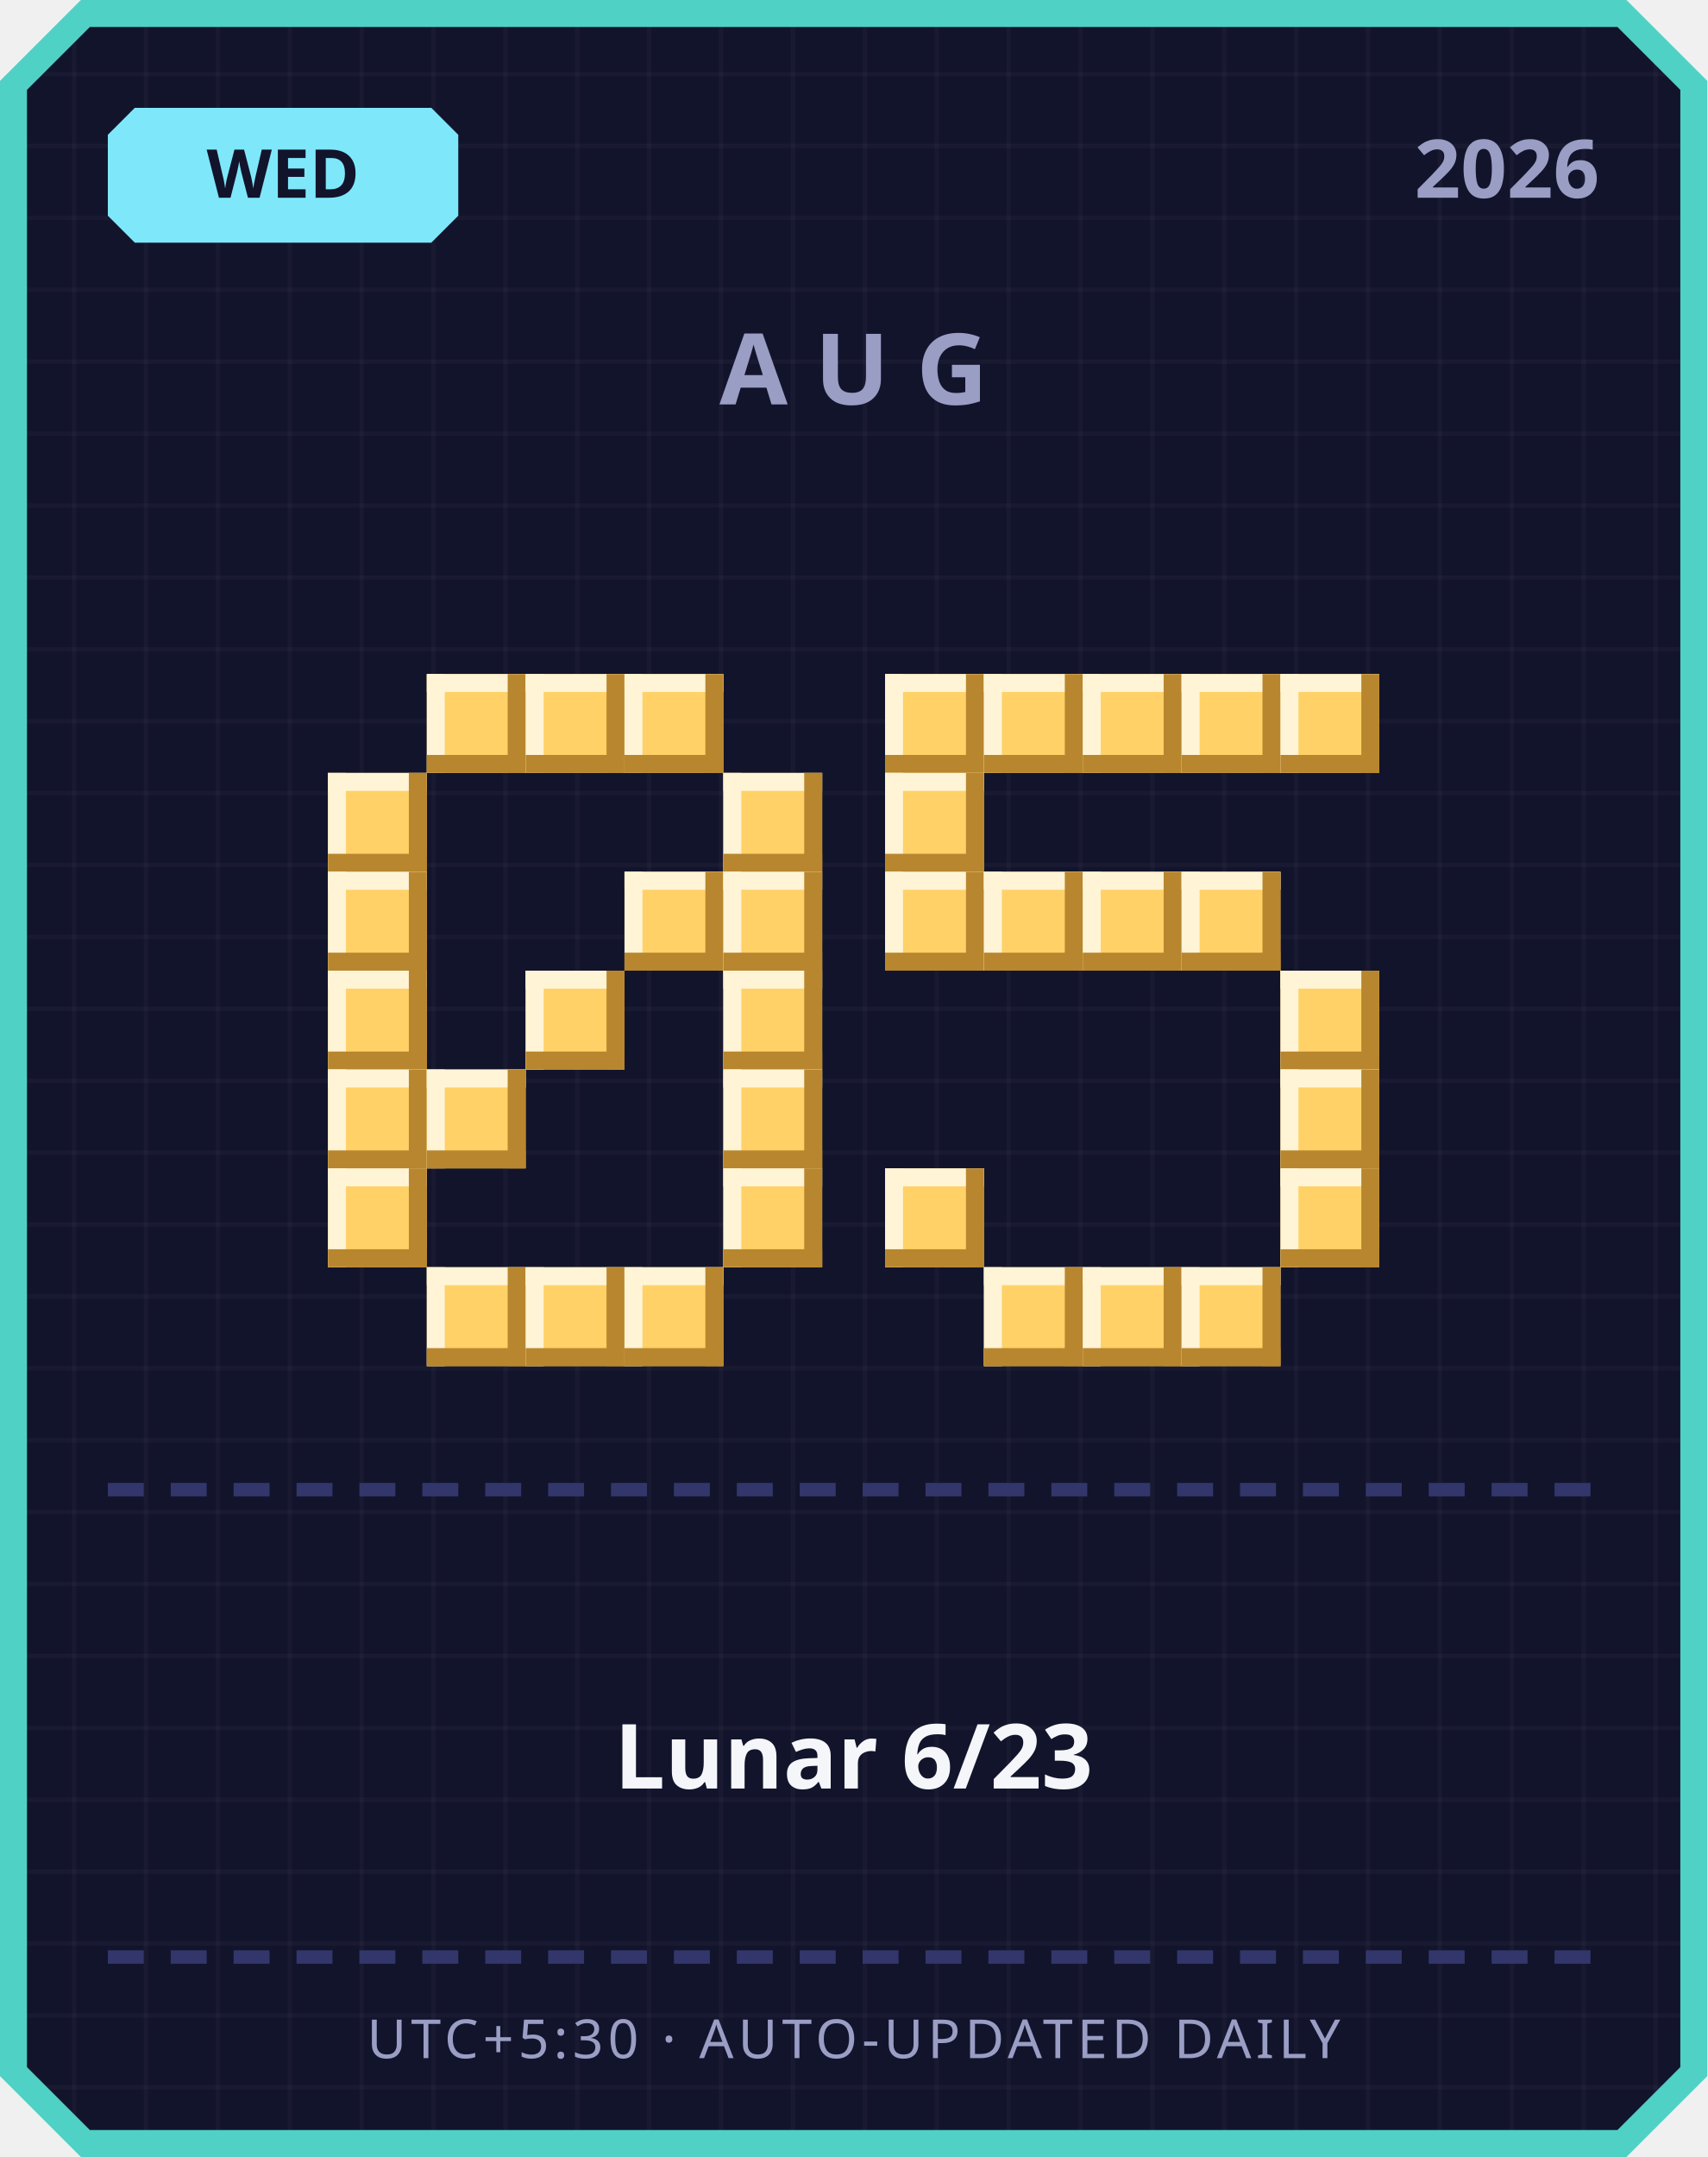
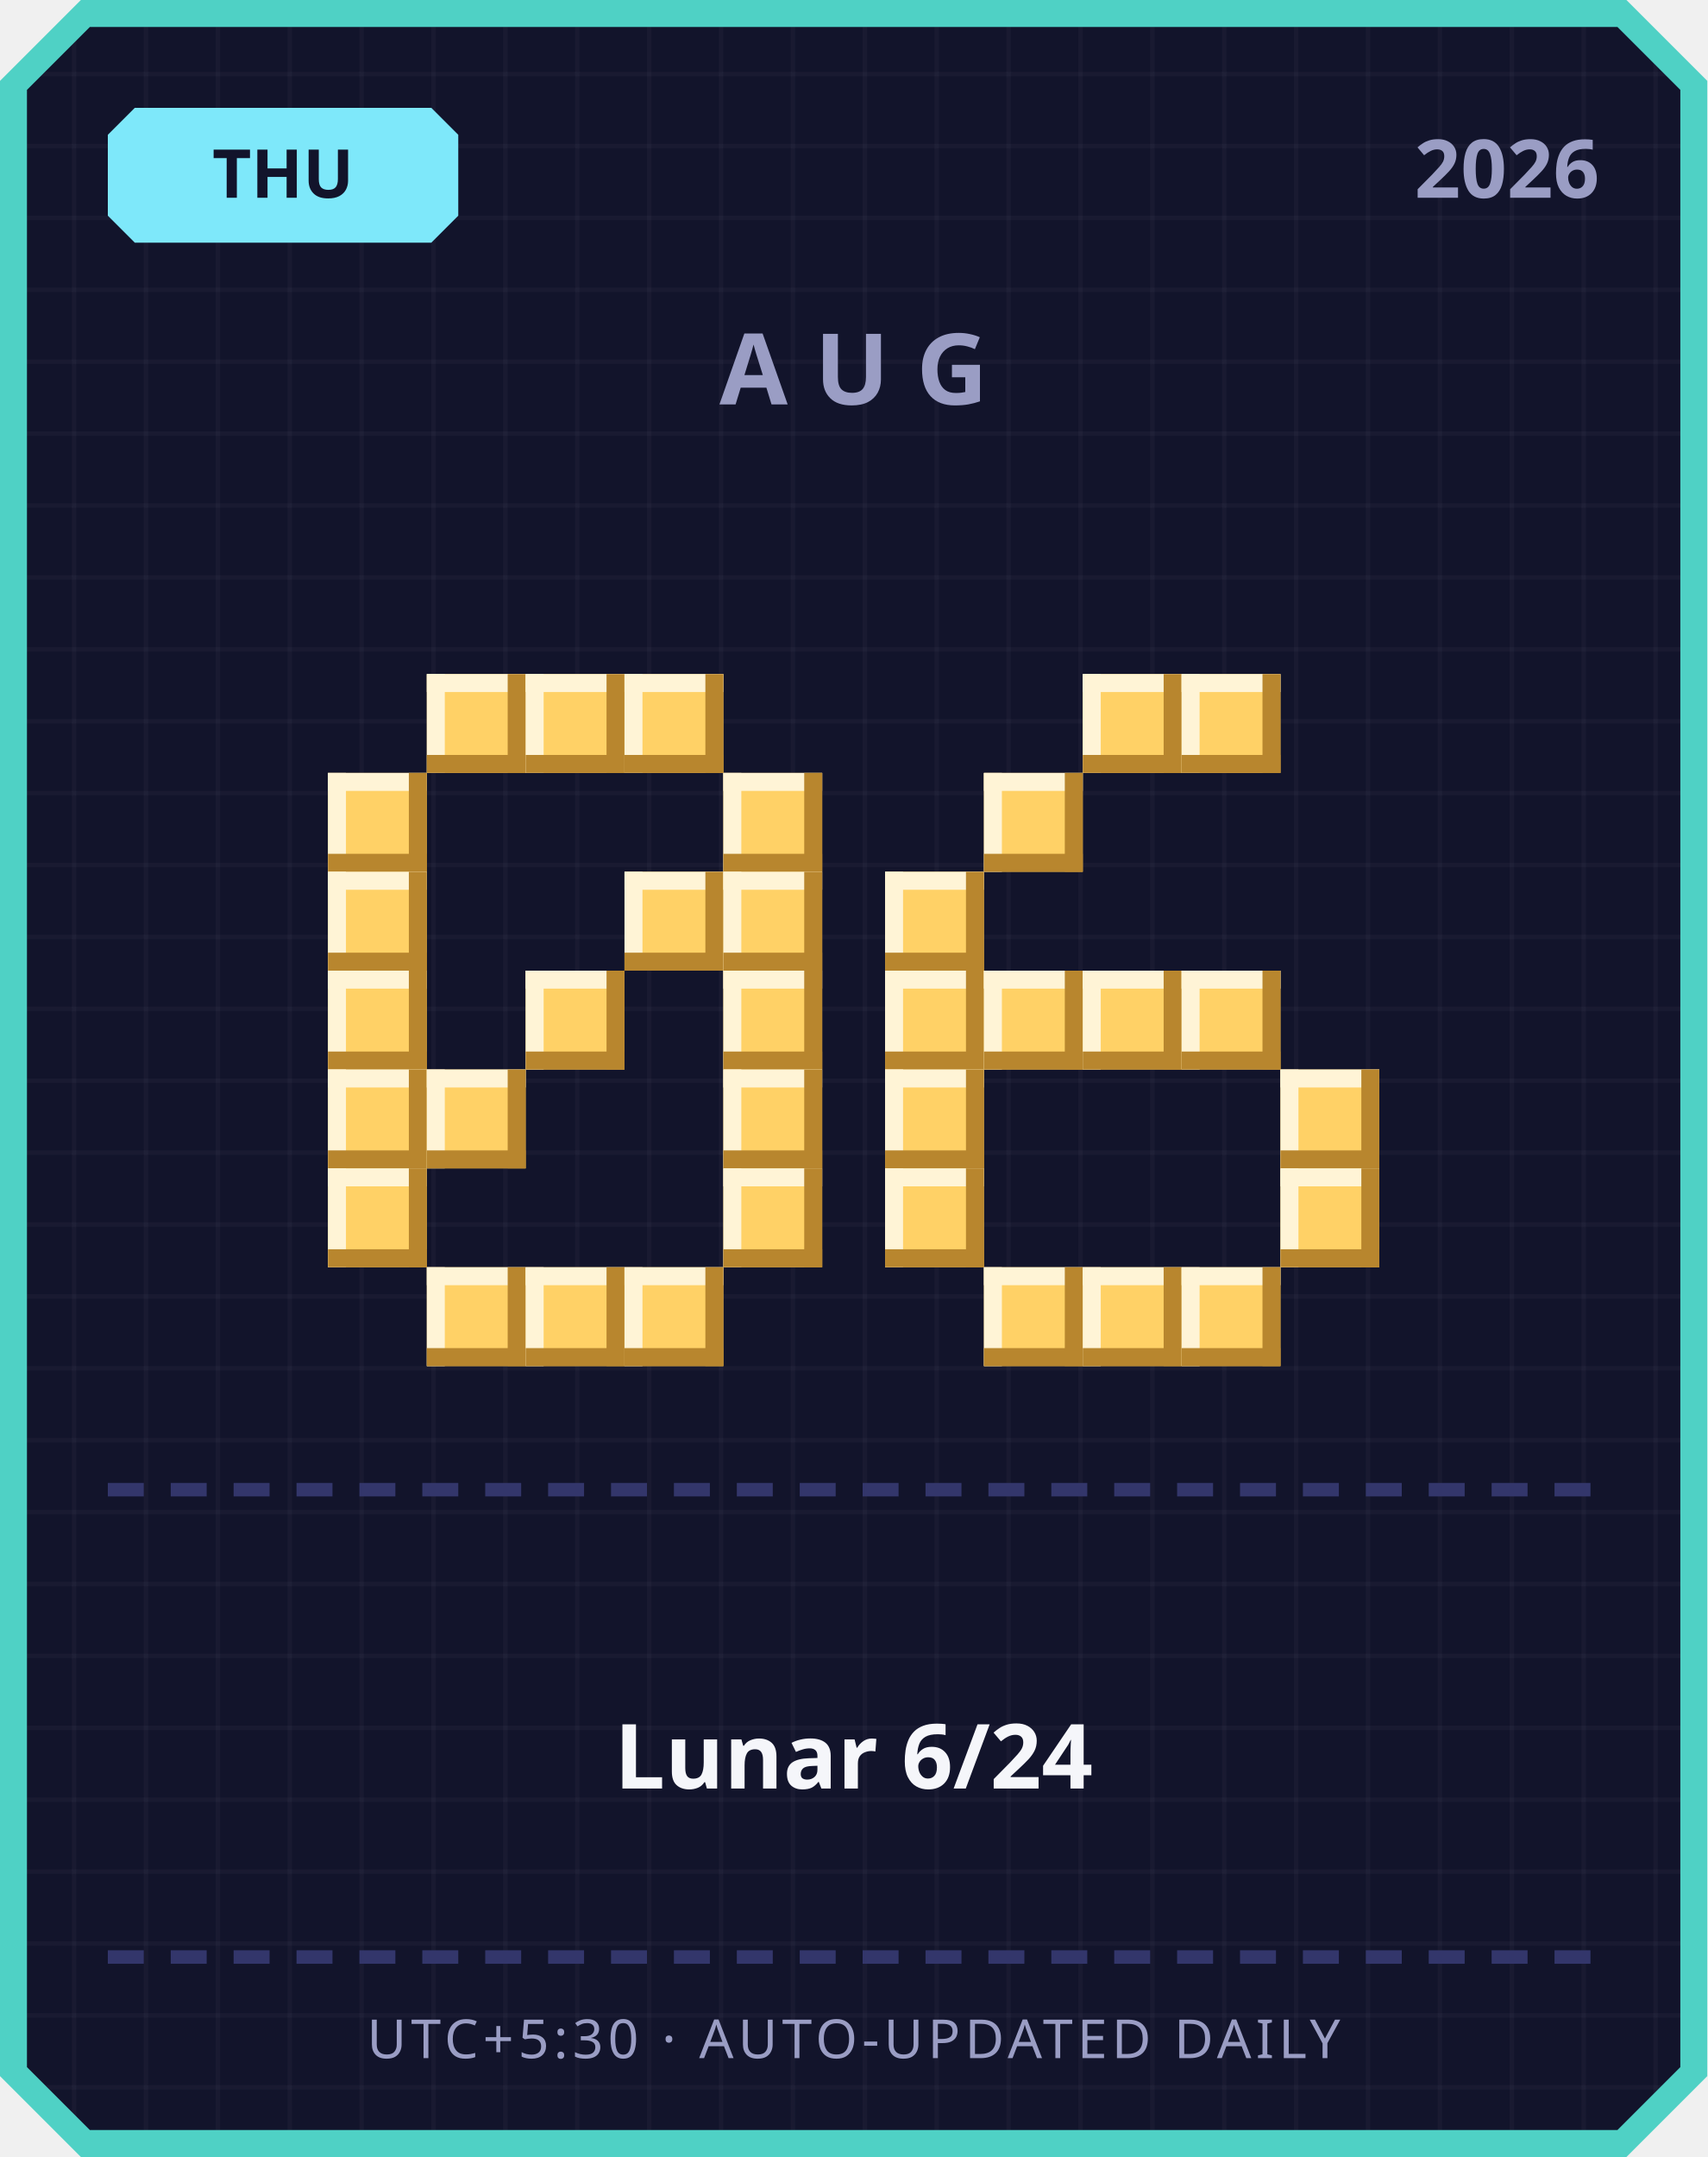
<svg xmlns="http://www.w3.org/2000/svg" width="380" height="480" viewBox="0 0 380 480">
  <defs>
    <pattern id="grid" width="16" height="16" patternUnits="userSpaceOnUse">
      <rect width="16" height="16" fill="#12142b" />
      <rect width="1" height="16" fill="#ffffff" opacity="0.03" />
      <rect width="16" height="1" fill="#ffffff" opacity="0.03" />
    </pattern>
  </defs>
  <path d="M 18,0 L 362,0 L 380,18 L 380,462 L 362,480 L 18,480 L 0,462 L 0,18 Z" fill="#4fd1c5" />
  <path d="M 20,6 L 360,6 L 374,20 L 374,460 L 360,474 L 20,474 L 6,460 L 6,20 Z" fill="url(#grid)" />
  <path d="M 30,24 L 96,24 L 102,30 L 102,48 L 96,54 L 30,54 L 24,48 L 24,30 Z" fill="#7ee8fa" />
-   <text x="63" y="44" text-anchor="middle" font-family="'Segoe UI', sans-serif" font-size="15" font-weight="700" fill="#12142b">WED</text>
+   <text x="63" y="44" text-anchor="middle" font-family="'Segoe UI', sans-serif" font-size="15" font-weight="700" fill="#12142b">THU</text>
  <text x="356" y="44" text-anchor="end" font-family="'Segoe UI', sans-serif" font-size="18" font-weight="700" fill="#9a9dc4">2026</text>
  <text x="190" y="90" text-anchor="middle" font-family="'Segoe UI', sans-serif" font-size="22" font-weight="700" letter-spacing="6" fill="#9a9dc4">AUG</text>
  <rect x="95" y="150" width="22" height="22" fill="#ffd166" />
  <rect x="95" y="150" width="22" height="4" fill="#fff4d6" />
  <rect x="95" y="150" width="4" height="22" fill="#fff4d6" />
  <rect x="95" y="168" width="22" height="4" fill="#b8862e" />
  <rect x="113" y="150" width="4" height="22" fill="#b8862e" />
  <rect x="117" y="150" width="22" height="22" fill="#ffd166" />
  <rect x="117" y="150" width="22" height="4" fill="#fff4d6" />
  <rect x="117" y="150" width="4" height="22" fill="#fff4d6" />
  <rect x="117" y="168" width="22" height="4" fill="#b8862e" />
  <rect x="135" y="150" width="4" height="22" fill="#b8862e" />
  <rect x="139" y="150" width="22" height="22" fill="#ffd166" />
  <rect x="139" y="150" width="22" height="4" fill="#fff4d6" />
  <rect x="139" y="150" width="4" height="22" fill="#fff4d6" />
  <rect x="139" y="168" width="22" height="4" fill="#b8862e" />
  <rect x="157" y="150" width="4" height="22" fill="#b8862e" />
  <rect x="73" y="172" width="22" height="22" fill="#ffd166" />
  <rect x="73" y="172" width="22" height="4" fill="#fff4d6" />
  <rect x="73" y="172" width="4" height="22" fill="#fff4d6" />
  <rect x="73" y="190" width="22" height="4" fill="#b8862e" />
  <rect x="91" y="172" width="4" height="22" fill="#b8862e" />
  <rect x="161" y="172" width="22" height="22" fill="#ffd166" />
  <rect x="161" y="172" width="22" height="4" fill="#fff4d6" />
  <rect x="161" y="172" width="4" height="22" fill="#fff4d6" />
  <rect x="161" y="190" width="22" height="4" fill="#b8862e" />
  <rect x="179" y="172" width="4" height="22" fill="#b8862e" />
  <rect x="73" y="194" width="22" height="22" fill="#ffd166" />
  <rect x="73" y="194" width="22" height="4" fill="#fff4d6" />
  <rect x="73" y="194" width="4" height="22" fill="#fff4d6" />
  <rect x="73" y="212" width="22" height="4" fill="#b8862e" />
  <rect x="91" y="194" width="4" height="22" fill="#b8862e" />
  <rect x="139" y="194" width="22" height="22" fill="#ffd166" />
  <rect x="139" y="194" width="22" height="4" fill="#fff4d6" />
  <rect x="139" y="194" width="4" height="22" fill="#fff4d6" />
  <rect x="139" y="212" width="22" height="4" fill="#b8862e" />
  <rect x="157" y="194" width="4" height="22" fill="#b8862e" />
  <rect x="161" y="194" width="22" height="22" fill="#ffd166" />
  <rect x="161" y="194" width="22" height="4" fill="#fff4d6" />
  <rect x="161" y="194" width="4" height="22" fill="#fff4d6" />
  <rect x="161" y="212" width="22" height="4" fill="#b8862e" />
  <rect x="179" y="194" width="4" height="22" fill="#b8862e" />
  <rect x="73" y="216" width="22" height="22" fill="#ffd166" />
  <rect x="73" y="216" width="22" height="4" fill="#fff4d6" />
  <rect x="73" y="216" width="4" height="22" fill="#fff4d6" />
  <rect x="73" y="234" width="22" height="4" fill="#b8862e" />
  <rect x="91" y="216" width="4" height="22" fill="#b8862e" />
  <rect x="117" y="216" width="22" height="22" fill="#ffd166" />
  <rect x="117" y="216" width="22" height="4" fill="#fff4d6" />
  <rect x="117" y="216" width="4" height="22" fill="#fff4d6" />
  <rect x="117" y="234" width="22" height="4" fill="#b8862e" />
  <rect x="135" y="216" width="4" height="22" fill="#b8862e" />
  <rect x="161" y="216" width="22" height="22" fill="#ffd166" />
  <rect x="161" y="216" width="22" height="4" fill="#fff4d6" />
  <rect x="161" y="216" width="4" height="22" fill="#fff4d6" />
  <rect x="161" y="234" width="22" height="4" fill="#b8862e" />
  <rect x="179" y="216" width="4" height="22" fill="#b8862e" />
  <rect x="73" y="238" width="22" height="22" fill="#ffd166" />
  <rect x="73" y="238" width="22" height="4" fill="#fff4d6" />
  <rect x="73" y="238" width="4" height="22" fill="#fff4d6" />
  <rect x="73" y="256" width="22" height="4" fill="#b8862e" />
  <rect x="91" y="238" width="4" height="22" fill="#b8862e" />
  <rect x="95" y="238" width="22" height="22" fill="#ffd166" />
  <rect x="95" y="238" width="22" height="4" fill="#fff4d6" />
  <rect x="95" y="238" width="4" height="22" fill="#fff4d6" />
  <rect x="95" y="256" width="22" height="4" fill="#b8862e" />
  <rect x="113" y="238" width="4" height="22" fill="#b8862e" />
  <rect x="161" y="238" width="22" height="22" fill="#ffd166" />
  <rect x="161" y="238" width="22" height="4" fill="#fff4d6" />
  <rect x="161" y="238" width="4" height="22" fill="#fff4d6" />
  <rect x="161" y="256" width="22" height="4" fill="#b8862e" />
  <rect x="179" y="238" width="4" height="22" fill="#b8862e" />
  <rect x="73" y="260" width="22" height="22" fill="#ffd166" />
  <rect x="73" y="260" width="22" height="4" fill="#fff4d6" />
  <rect x="73" y="260" width="4" height="22" fill="#fff4d6" />
  <rect x="73" y="278" width="22" height="4" fill="#b8862e" />
  <rect x="91" y="260" width="4" height="22" fill="#b8862e" />
  <rect x="161" y="260" width="22" height="22" fill="#ffd166" />
  <rect x="161" y="260" width="22" height="4" fill="#fff4d6" />
  <rect x="161" y="260" width="4" height="22" fill="#fff4d6" />
  <rect x="161" y="278" width="22" height="4" fill="#b8862e" />
  <rect x="179" y="260" width="4" height="22" fill="#b8862e" />
  <rect x="95" y="282" width="22" height="22" fill="#ffd166" />
  <rect x="95" y="282" width="22" height="4" fill="#fff4d6" />
  <rect x="95" y="282" width="4" height="22" fill="#fff4d6" />
  <rect x="95" y="300" width="22" height="4" fill="#b8862e" />
  <rect x="113" y="282" width="4" height="22" fill="#b8862e" />
  <rect x="117" y="282" width="22" height="22" fill="#ffd166" />
  <rect x="117" y="282" width="22" height="4" fill="#fff4d6" />
  <rect x="117" y="282" width="4" height="22" fill="#fff4d6" />
  <rect x="117" y="300" width="22" height="4" fill="#b8862e" />
  <rect x="135" y="282" width="4" height="22" fill="#b8862e" />
  <rect x="139" y="282" width="22" height="22" fill="#ffd166" />
  <rect x="139" y="282" width="22" height="4" fill="#fff4d6" />
  <rect x="139" y="282" width="4" height="22" fill="#fff4d6" />
  <rect x="139" y="300" width="22" height="4" fill="#b8862e" />
  <rect x="157" y="282" width="4" height="22" fill="#b8862e" />
-   <rect x="197" y="150" width="22" height="22" fill="#ffd166" />
-   <rect x="197" y="150" width="22" height="4" fill="#fff4d6" />
-   <rect x="197" y="150" width="4" height="22" fill="#fff4d6" />
-   <rect x="197" y="168" width="22" height="4" fill="#b8862e" />
-   <rect x="215" y="150" width="4" height="22" fill="#b8862e" />
-   <rect x="219" y="150" width="22" height="22" fill="#ffd166" />
-   <rect x="219" y="150" width="22" height="4" fill="#fff4d6" />
-   <rect x="219" y="150" width="4" height="22" fill="#fff4d6" />
-   <rect x="219" y="168" width="22" height="4" fill="#b8862e" />
-   <rect x="237" y="150" width="4" height="22" fill="#b8862e" />
  <rect x="241" y="150" width="22" height="22" fill="#ffd166" />
  <rect x="241" y="150" width="22" height="4" fill="#fff4d6" />
  <rect x="241" y="150" width="4" height="22" fill="#fff4d6" />
  <rect x="241" y="168" width="22" height="4" fill="#b8862e" />
  <rect x="259" y="150" width="4" height="22" fill="#b8862e" />
  <rect x="263" y="150" width="22" height="22" fill="#ffd166" />
  <rect x="263" y="150" width="22" height="4" fill="#fff4d6" />
  <rect x="263" y="150" width="4" height="22" fill="#fff4d6" />
  <rect x="263" y="168" width="22" height="4" fill="#b8862e" />
  <rect x="281" y="150" width="4" height="22" fill="#b8862e" />
-   <rect x="285" y="150" width="22" height="22" fill="#ffd166" />
-   <rect x="285" y="150" width="22" height="4" fill="#fff4d6" />
-   <rect x="285" y="150" width="4" height="22" fill="#fff4d6" />
-   <rect x="285" y="168" width="22" height="4" fill="#b8862e" />
-   <rect x="303" y="150" width="4" height="22" fill="#b8862e" />
-   <rect x="197" y="172" width="22" height="22" fill="#ffd166" />
-   <rect x="197" y="172" width="22" height="4" fill="#fff4d6" />
-   <rect x="197" y="172" width="4" height="22" fill="#fff4d6" />
-   <rect x="197" y="190" width="22" height="4" fill="#b8862e" />
-   <rect x="215" y="172" width="4" height="22" fill="#b8862e" />
+   <rect x="219" y="172" width="22" height="22" fill="#ffd166" />
+   <rect x="219" y="172" width="22" height="4" fill="#fff4d6" />
+   <rect x="219" y="172" width="4" height="22" fill="#fff4d6" />
+   <rect x="219" y="190" width="22" height="4" fill="#b8862e" />
+   <rect x="237" y="172" width="4" height="22" fill="#b8862e" />
  <rect x="197" y="194" width="22" height="22" fill="#ffd166" />
  <rect x="197" y="194" width="22" height="4" fill="#fff4d6" />
  <rect x="197" y="194" width="4" height="22" fill="#fff4d6" />
  <rect x="197" y="212" width="22" height="4" fill="#b8862e" />
  <rect x="215" y="194" width="4" height="22" fill="#b8862e" />
-   <rect x="219" y="194" width="22" height="22" fill="#ffd166" />
-   <rect x="219" y="194" width="22" height="4" fill="#fff4d6" />
-   <rect x="219" y="194" width="4" height="22" fill="#fff4d6" />
-   <rect x="219" y="212" width="22" height="4" fill="#b8862e" />
-   <rect x="237" y="194" width="4" height="22" fill="#b8862e" />
-   <rect x="241" y="194" width="22" height="22" fill="#ffd166" />
-   <rect x="241" y="194" width="22" height="4" fill="#fff4d6" />
-   <rect x="241" y="194" width="4" height="22" fill="#fff4d6" />
-   <rect x="241" y="212" width="22" height="4" fill="#b8862e" />
-   <rect x="259" y="194" width="4" height="22" fill="#b8862e" />
-   <rect x="263" y="194" width="22" height="22" fill="#ffd166" />
-   <rect x="263" y="194" width="22" height="4" fill="#fff4d6" />
-   <rect x="263" y="194" width="4" height="22" fill="#fff4d6" />
-   <rect x="263" y="212" width="22" height="4" fill="#b8862e" />
-   <rect x="281" y="194" width="4" height="22" fill="#b8862e" />
-   <rect x="285" y="216" width="22" height="22" fill="#ffd166" />
-   <rect x="285" y="216" width="22" height="4" fill="#fff4d6" />
-   <rect x="285" y="216" width="4" height="22" fill="#fff4d6" />
-   <rect x="285" y="234" width="22" height="4" fill="#b8862e" />
-   <rect x="303" y="216" width="4" height="22" fill="#b8862e" />
+   <rect x="197" y="216" width="22" height="22" fill="#ffd166" />
+   <rect x="197" y="216" width="22" height="4" fill="#fff4d6" />
+   <rect x="197" y="216" width="4" height="22" fill="#fff4d6" />
+   <rect x="197" y="234" width="22" height="4" fill="#b8862e" />
+   <rect x="215" y="216" width="4" height="22" fill="#b8862e" />
+   <rect x="219" y="216" width="22" height="22" fill="#ffd166" />
+   <rect x="219" y="216" width="22" height="4" fill="#fff4d6" />
+   <rect x="219" y="216" width="4" height="22" fill="#fff4d6" />
+   <rect x="219" y="234" width="22" height="4" fill="#b8862e" />
+   <rect x="237" y="216" width="4" height="22" fill="#b8862e" />
+   <rect x="241" y="216" width="22" height="22" fill="#ffd166" />
+   <rect x="241" y="216" width="22" height="4" fill="#fff4d6" />
+   <rect x="241" y="216" width="4" height="22" fill="#fff4d6" />
+   <rect x="241" y="234" width="22" height="4" fill="#b8862e" />
+   <rect x="259" y="216" width="4" height="22" fill="#b8862e" />
+   <rect x="263" y="216" width="22" height="22" fill="#ffd166" />
+   <rect x="263" y="216" width="22" height="4" fill="#fff4d6" />
+   <rect x="263" y="216" width="4" height="22" fill="#fff4d6" />
+   <rect x="263" y="234" width="22" height="4" fill="#b8862e" />
+   <rect x="281" y="216" width="4" height="22" fill="#b8862e" />
+   <rect x="197" y="238" width="22" height="22" fill="#ffd166" />
+   <rect x="197" y="238" width="22" height="4" fill="#fff4d6" />
+   <rect x="197" y="238" width="4" height="22" fill="#fff4d6" />
+   <rect x="197" y="256" width="22" height="4" fill="#b8862e" />
+   <rect x="215" y="238" width="4" height="22" fill="#b8862e" />
  <rect x="285" y="238" width="22" height="22" fill="#ffd166" />
  <rect x="285" y="238" width="22" height="4" fill="#fff4d6" />
  <rect x="285" y="238" width="4" height="22" fill="#fff4d6" />
  <rect x="285" y="256" width="22" height="4" fill="#b8862e" />
  <rect x="303" y="238" width="4" height="22" fill="#b8862e" />
  <rect x="197" y="260" width="22" height="22" fill="#ffd166" />
  <rect x="197" y="260" width="22" height="4" fill="#fff4d6" />
  <rect x="197" y="260" width="4" height="22" fill="#fff4d6" />
  <rect x="197" y="278" width="22" height="4" fill="#b8862e" />
  <rect x="215" y="260" width="4" height="22" fill="#b8862e" />
  <rect x="285" y="260" width="22" height="22" fill="#ffd166" />
  <rect x="285" y="260" width="22" height="4" fill="#fff4d6" />
  <rect x="285" y="260" width="4" height="22" fill="#fff4d6" />
  <rect x="285" y="278" width="22" height="4" fill="#b8862e" />
  <rect x="303" y="260" width="4" height="22" fill="#b8862e" />
  <rect x="219" y="282" width="22" height="22" fill="#ffd166" />
  <rect x="219" y="282" width="22" height="4" fill="#fff4d6" />
  <rect x="219" y="282" width="4" height="22" fill="#fff4d6" />
  <rect x="219" y="300" width="22" height="4" fill="#b8862e" />
  <rect x="237" y="282" width="4" height="22" fill="#b8862e" />
  <rect x="241" y="282" width="22" height="22" fill="#ffd166" />
  <rect x="241" y="282" width="22" height="4" fill="#fff4d6" />
  <rect x="241" y="282" width="4" height="22" fill="#fff4d6" />
  <rect x="241" y="300" width="22" height="4" fill="#b8862e" />
  <rect x="259" y="282" width="4" height="22" fill="#b8862e" />
  <rect x="263" y="282" width="22" height="22" fill="#ffd166" />
  <rect x="263" y="282" width="22" height="4" fill="#fff4d6" />
  <rect x="263" y="282" width="4" height="22" fill="#fff4d6" />
  <rect x="263" y="300" width="22" height="4" fill="#b8862e" />
  <rect x="281" y="282" width="4" height="22" fill="#b8862e" />
  <rect x="24" y="330" width="8" height="3" fill="#33366b" />
  <rect x="38" y="330" width="8" height="3" fill="#33366b" />
  <rect x="52" y="330" width="8" height="3" fill="#33366b" />
  <rect x="66" y="330" width="8" height="3" fill="#33366b" />
  <rect x="80" y="330" width="8" height="3" fill="#33366b" />
  <rect x="94" y="330" width="8" height="3" fill="#33366b" />
  <rect x="108" y="330" width="8" height="3" fill="#33366b" />
  <rect x="122" y="330" width="8" height="3" fill="#33366b" />
  <rect x="136" y="330" width="8" height="3" fill="#33366b" />
  <rect x="150" y="330" width="8" height="3" fill="#33366b" />
  <rect x="164" y="330" width="8" height="3" fill="#33366b" />
  <rect x="178" y="330" width="8" height="3" fill="#33366b" />
  <rect x="192" y="330" width="8" height="3" fill="#33366b" />
  <rect x="206" y="330" width="8" height="3" fill="#33366b" />
  <rect x="220" y="330" width="8" height="3" fill="#33366b" />
  <rect x="234" y="330" width="8" height="3" fill="#33366b" />
  <rect x="248" y="330" width="8" height="3" fill="#33366b" />
  <rect x="262" y="330" width="8" height="3" fill="#33366b" />
  <rect x="276" y="330" width="8" height="3" fill="#33366b" />
  <rect x="290" y="330" width="8" height="3" fill="#33366b" />
  <rect x="304" y="330" width="8" height="3" fill="#33366b" />
  <rect x="318" y="330" width="8" height="3" fill="#33366b" />
  <rect x="332" y="330" width="8" height="3" fill="#33366b" />
  <rect x="346" y="330" width="8" height="3" fill="#33366b" />
-   <text x="190" y="398" text-anchor="middle" font-family="'Segoe UI', 'Microsoft JhengHei', sans-serif" font-size="20" font-weight="700" fill="#f5f6fa">Lunar 6/23</text>
+   <text x="190" y="398" text-anchor="middle" font-family="'Segoe UI', 'Microsoft JhengHei', sans-serif" font-size="20" font-weight="700" fill="#f5f6fa">Lunar 6/24</text>
  <rect x="24" y="434" width="8" height="3" fill="#33366b" />
  <rect x="38" y="434" width="8" height="3" fill="#33366b" />
  <rect x="52" y="434" width="8" height="3" fill="#33366b" />
  <rect x="66" y="434" width="8" height="3" fill="#33366b" />
  <rect x="80" y="434" width="8" height="3" fill="#33366b" />
  <rect x="94" y="434" width="8" height="3" fill="#33366b" />
  <rect x="108" y="434" width="8" height="3" fill="#33366b" />
  <rect x="122" y="434" width="8" height="3" fill="#33366b" />
  <rect x="136" y="434" width="8" height="3" fill="#33366b" />
  <rect x="150" y="434" width="8" height="3" fill="#33366b" />
  <rect x="164" y="434" width="8" height="3" fill="#33366b" />
  <rect x="178" y="434" width="8" height="3" fill="#33366b" />
  <rect x="192" y="434" width="8" height="3" fill="#33366b" />
  <rect x="206" y="434" width="8" height="3" fill="#33366b" />
  <rect x="220" y="434" width="8" height="3" fill="#33366b" />
  <rect x="234" y="434" width="8" height="3" fill="#33366b" />
  <rect x="248" y="434" width="8" height="3" fill="#33366b" />
  <rect x="262" y="434" width="8" height="3" fill="#33366b" />
  <rect x="276" y="434" width="8" height="3" fill="#33366b" />
  <rect x="290" y="434" width="8" height="3" fill="#33366b" />
  <rect x="304" y="434" width="8" height="3" fill="#33366b" />
  <rect x="318" y="434" width="8" height="3" fill="#33366b" />
  <rect x="332" y="434" width="8" height="3" fill="#33366b" />
  <rect x="346" y="434" width="8" height="3" fill="#33366b" />
  <text x="190" y="458" text-anchor="middle" font-family="'Segoe UI', sans-serif" font-size="12" letter-spacing="1" fill="#9a9dc4">UTC+5:30 · AUTO-UPDATED DAILY</text>
</svg>
